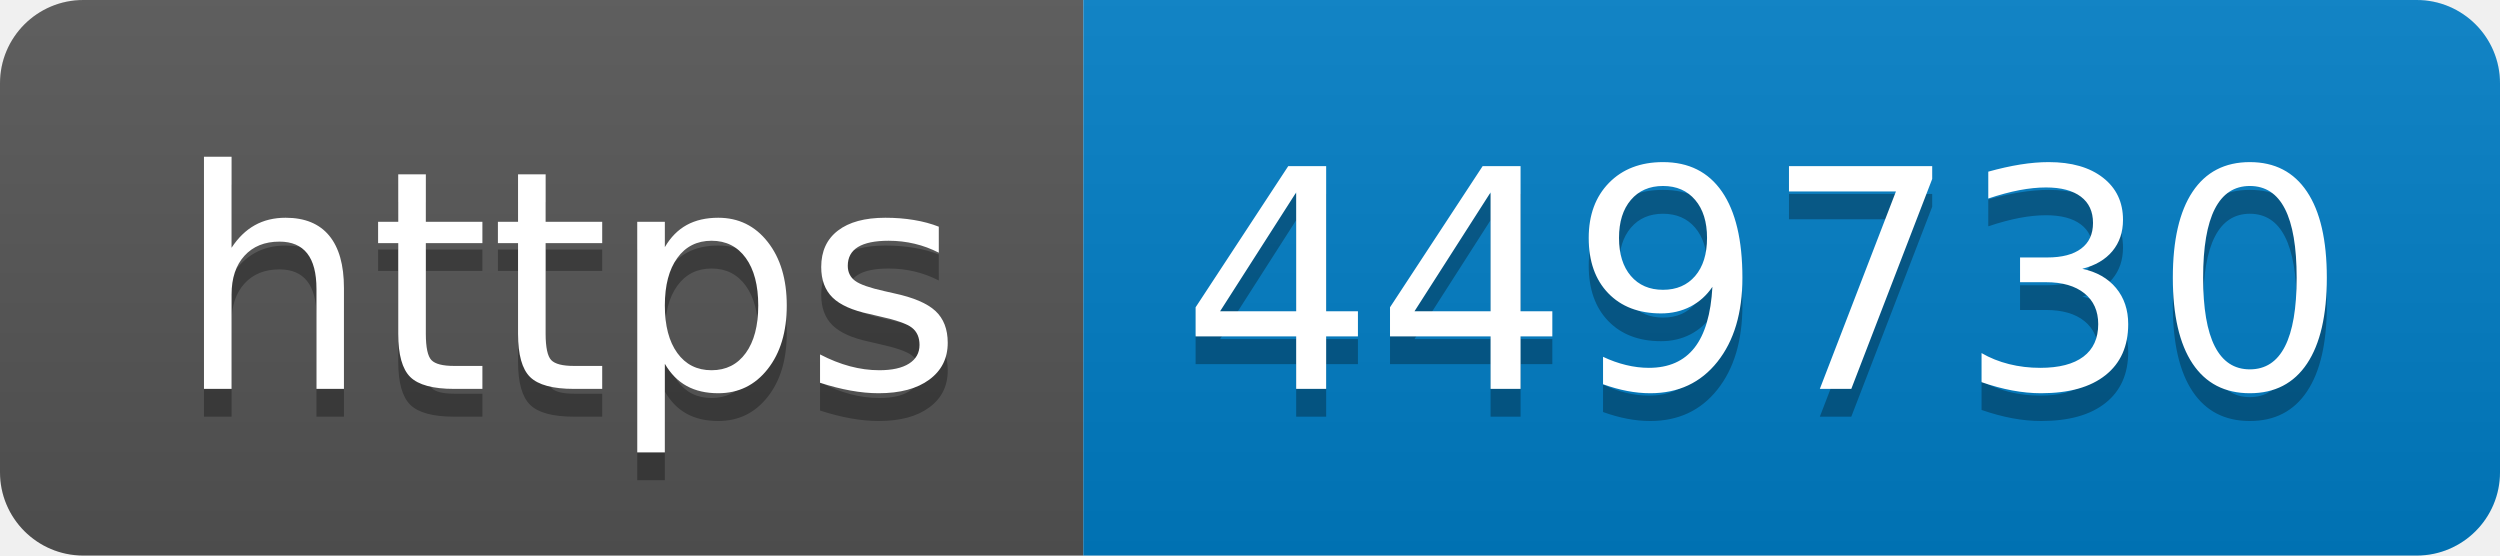
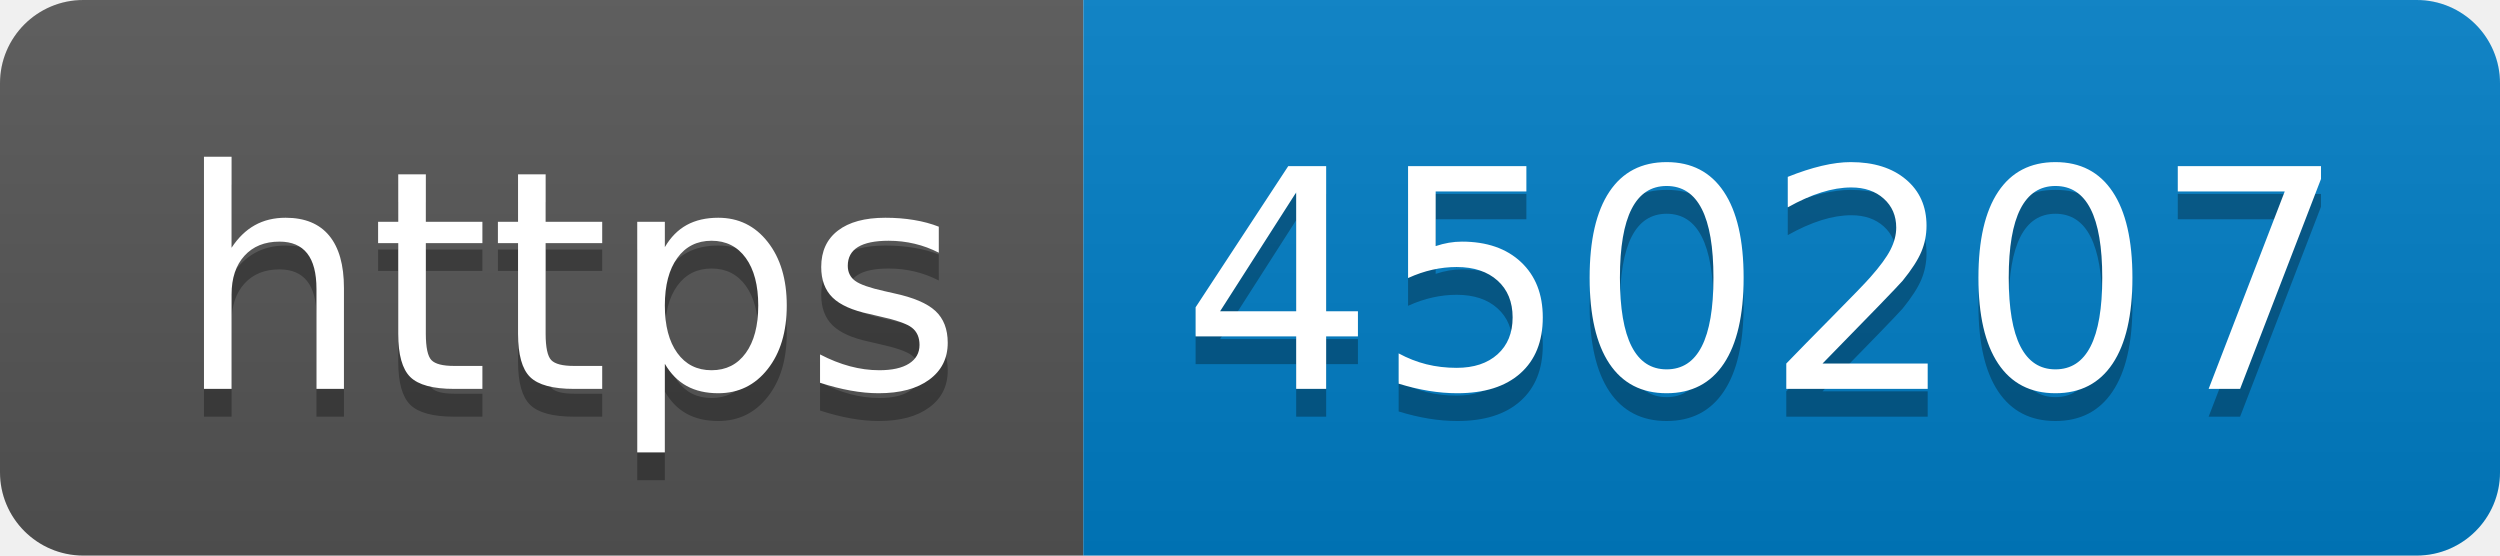
- <svg xmlns="http://www.w3.org/2000/svg" width="90" height="20" role="img" aria-label="https: 449730">
+ <svg xmlns="http://www.w3.org/2000/svg" width="90" height="20" role="img" aria-label="https: 450207">
  <linearGradient id="s" x2="0" y2="100%">
    <stop offset="0" stop-color="#bbb" stop-opacity=".1" />
    <stop offset="1" stop-opacity=".1" />
  </linearGradient>
  <clipPath id="r">
    <rect width="90" height="20" rx="3" fill="#fff" />
  </clipPath>
  <g clip-path="url(#r)">
    <rect width="39" height="20" fill="#555" />
    <rect x="39" width="51" height="20" fill="#007ec6" />
    <rect width="90" height="20" fill="url(#s)" />
  </g>
  <g fill="#fff" text-anchor="middle" font-family="Verdana,Geneva,DejaVu Sans,sans-serif" text-rendering="geometricPrecision" font-size="110">
    <text aria-hidden="true" x="205" y="150" fill="#010101" fill-opacity=".3" transform="scale(.1)" textLength="290">https</text>
    <text x="205" y="140" transform="scale(.1)" fill="#fff" textLength="290">https</text>
-     <text aria-hidden="true" x="635" y="150" fill="#010101" fill-opacity=".3" transform="scale(.1)" textLength="410">449730</text>
-     <text x="635" y="140" transform="scale(.1)" fill="#fff" textLength="410">449730</text>
+     <text aria-hidden="true" x="635" y="150" fill="#010101" fill-opacity=".3" transform="scale(.1)" textLength="410">450207</text>
+     <text x="635" y="140" transform="scale(.1)" fill="#fff" textLength="410">450207</text>
  </g>
</svg>
